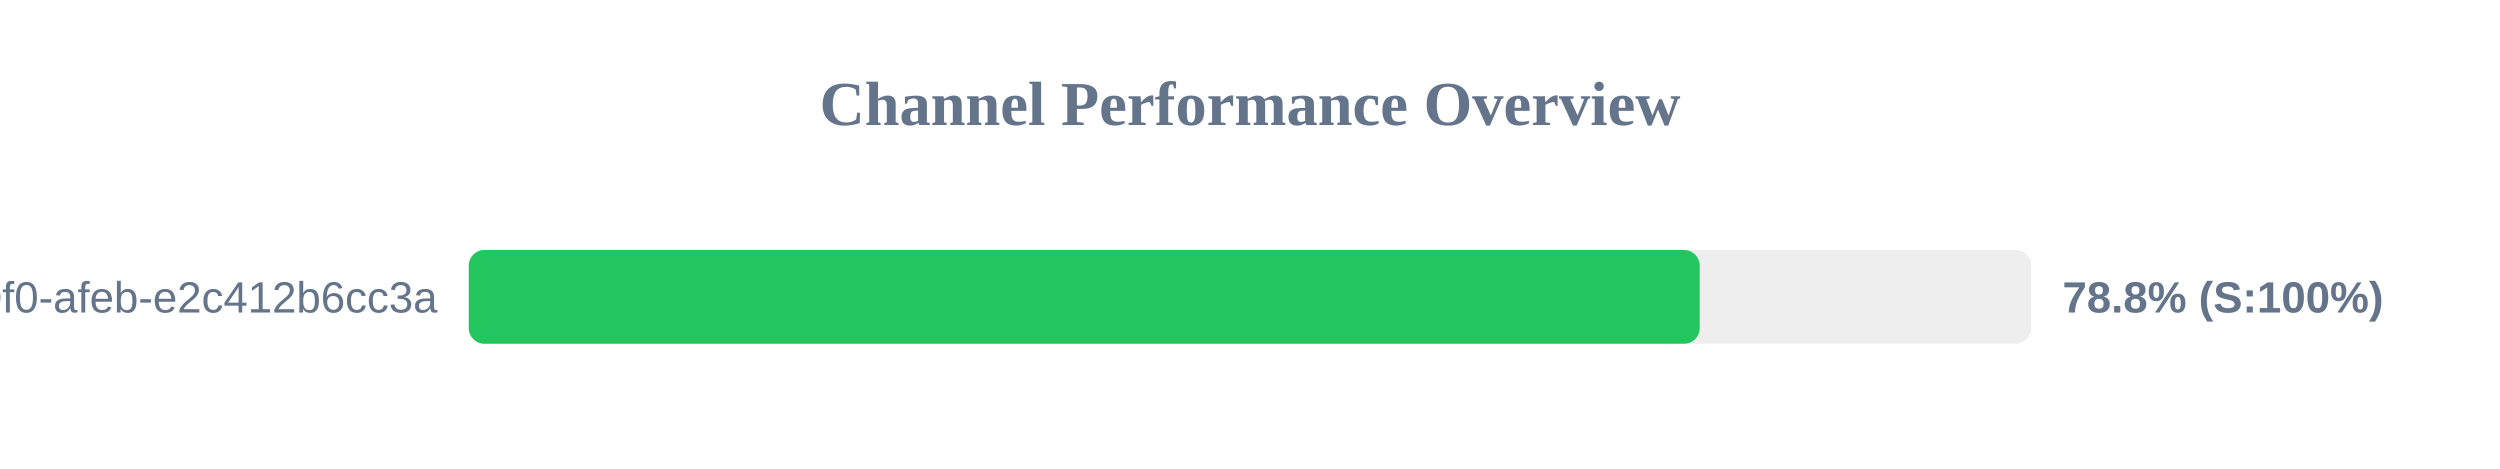
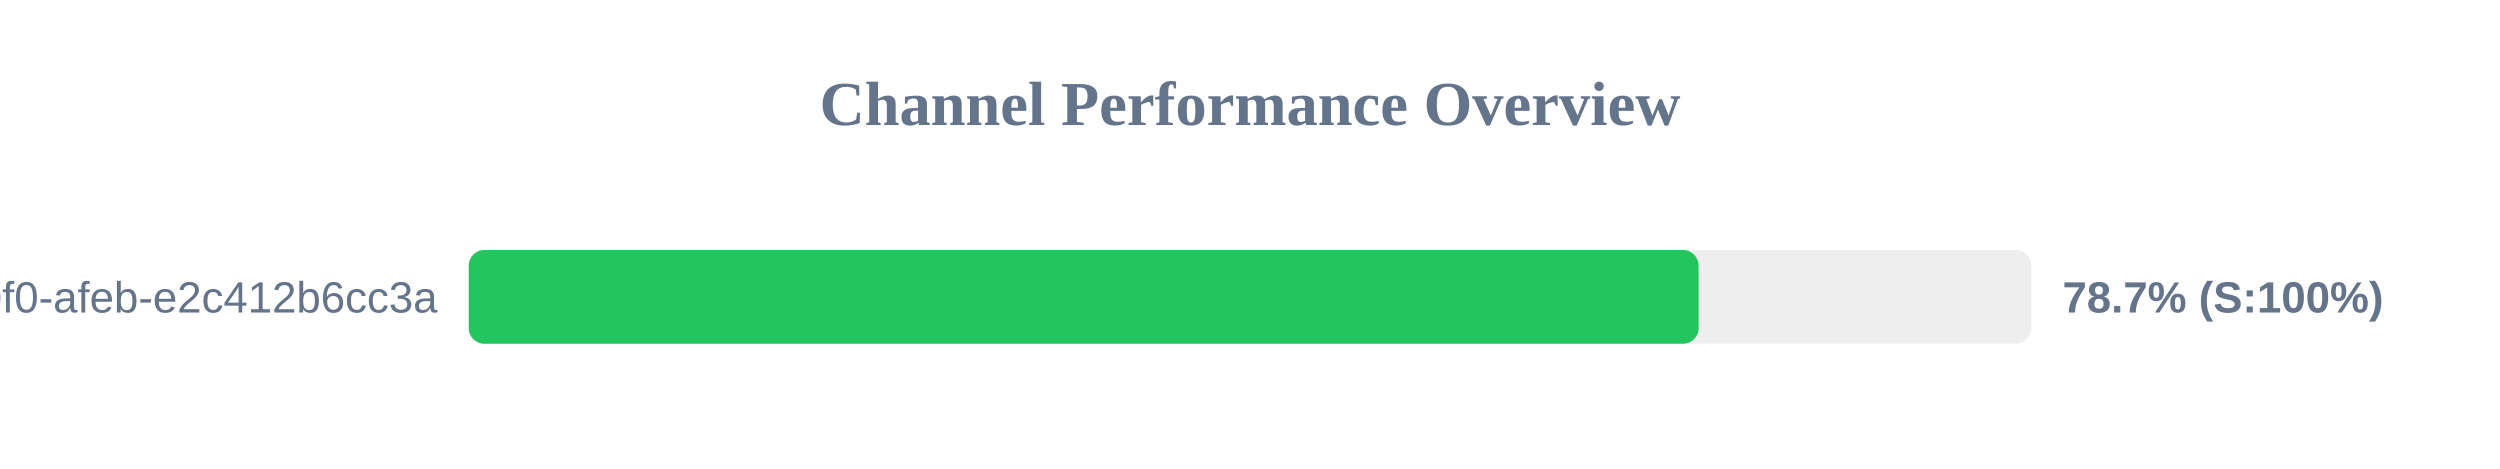
<svg xmlns="http://www.w3.org/2000/svg" width="800" height="150" version="1.1">
  <style>
        .row { font: 14px Arial; fill: #64748b; }
        .score { font: bold 14px Arial; fill: #64748b; }
    </style>
  <text x="400" y="40" text-anchor="middle" font-size="20px" font-weight="bold" fill="#64748b">Channel Performance Overview</text>
  <rect x="150" y="80" width="500" height="30" fill="#eee" rx="5" />
-   <rect x="150" y="80" width="393.9" height="30" fill="#22c55e" rx="5" />
+   <rect x="150" y="80" width="393.55" height="30" fill="#22c55e" rx="5" />
  <text x="140" y="100" text-anchor="end" class="row">?uuid=c6e02cd8-ce11-40f0-afeb-e2c412b6cc3a</text>
-   <text x="660" y="100" text-anchor="start" class="score">78.8% (S:100%)</text>
+   <text x="660" y="100" text-anchor="start" class="score">78.7% (S:100%)</text>
</svg>
